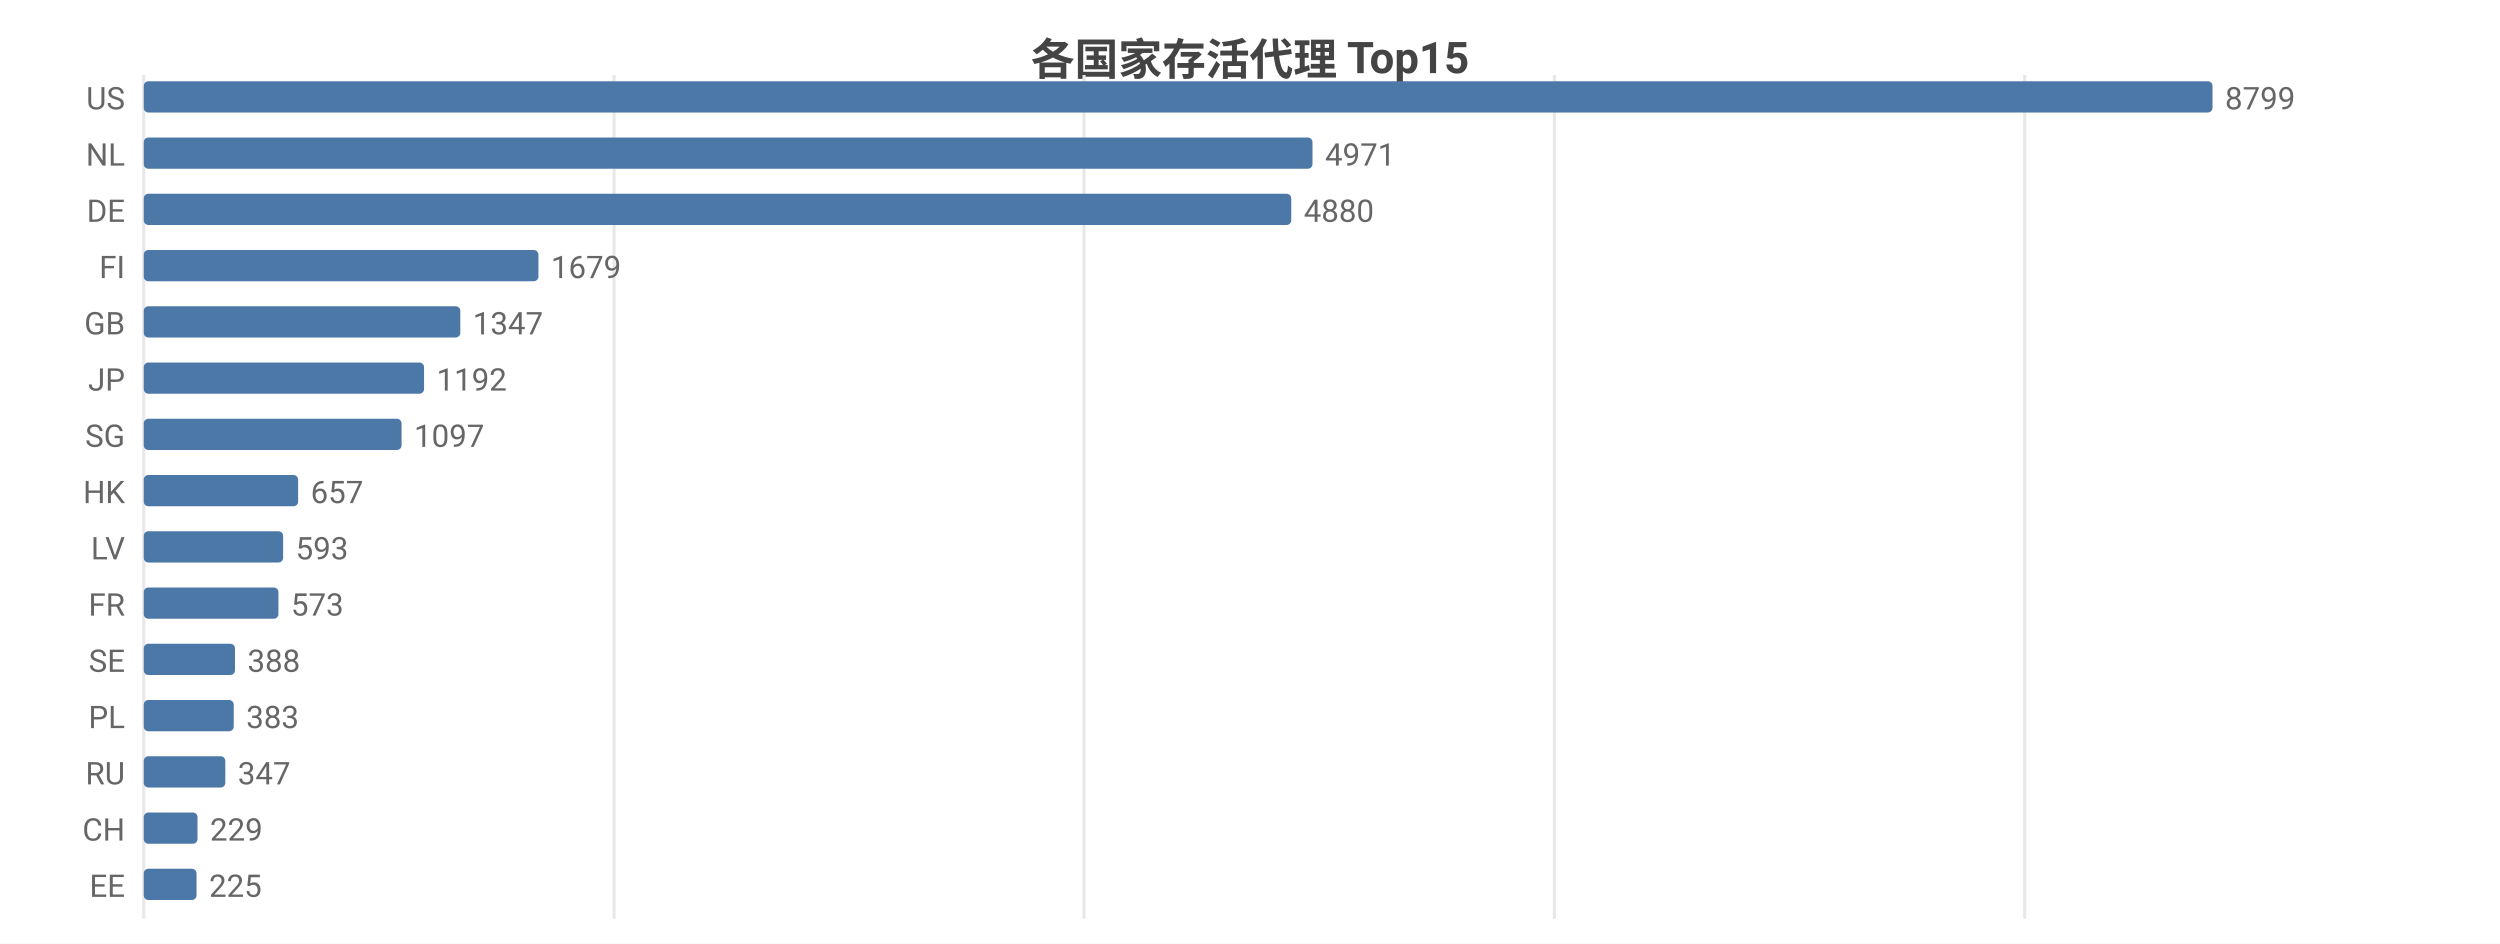
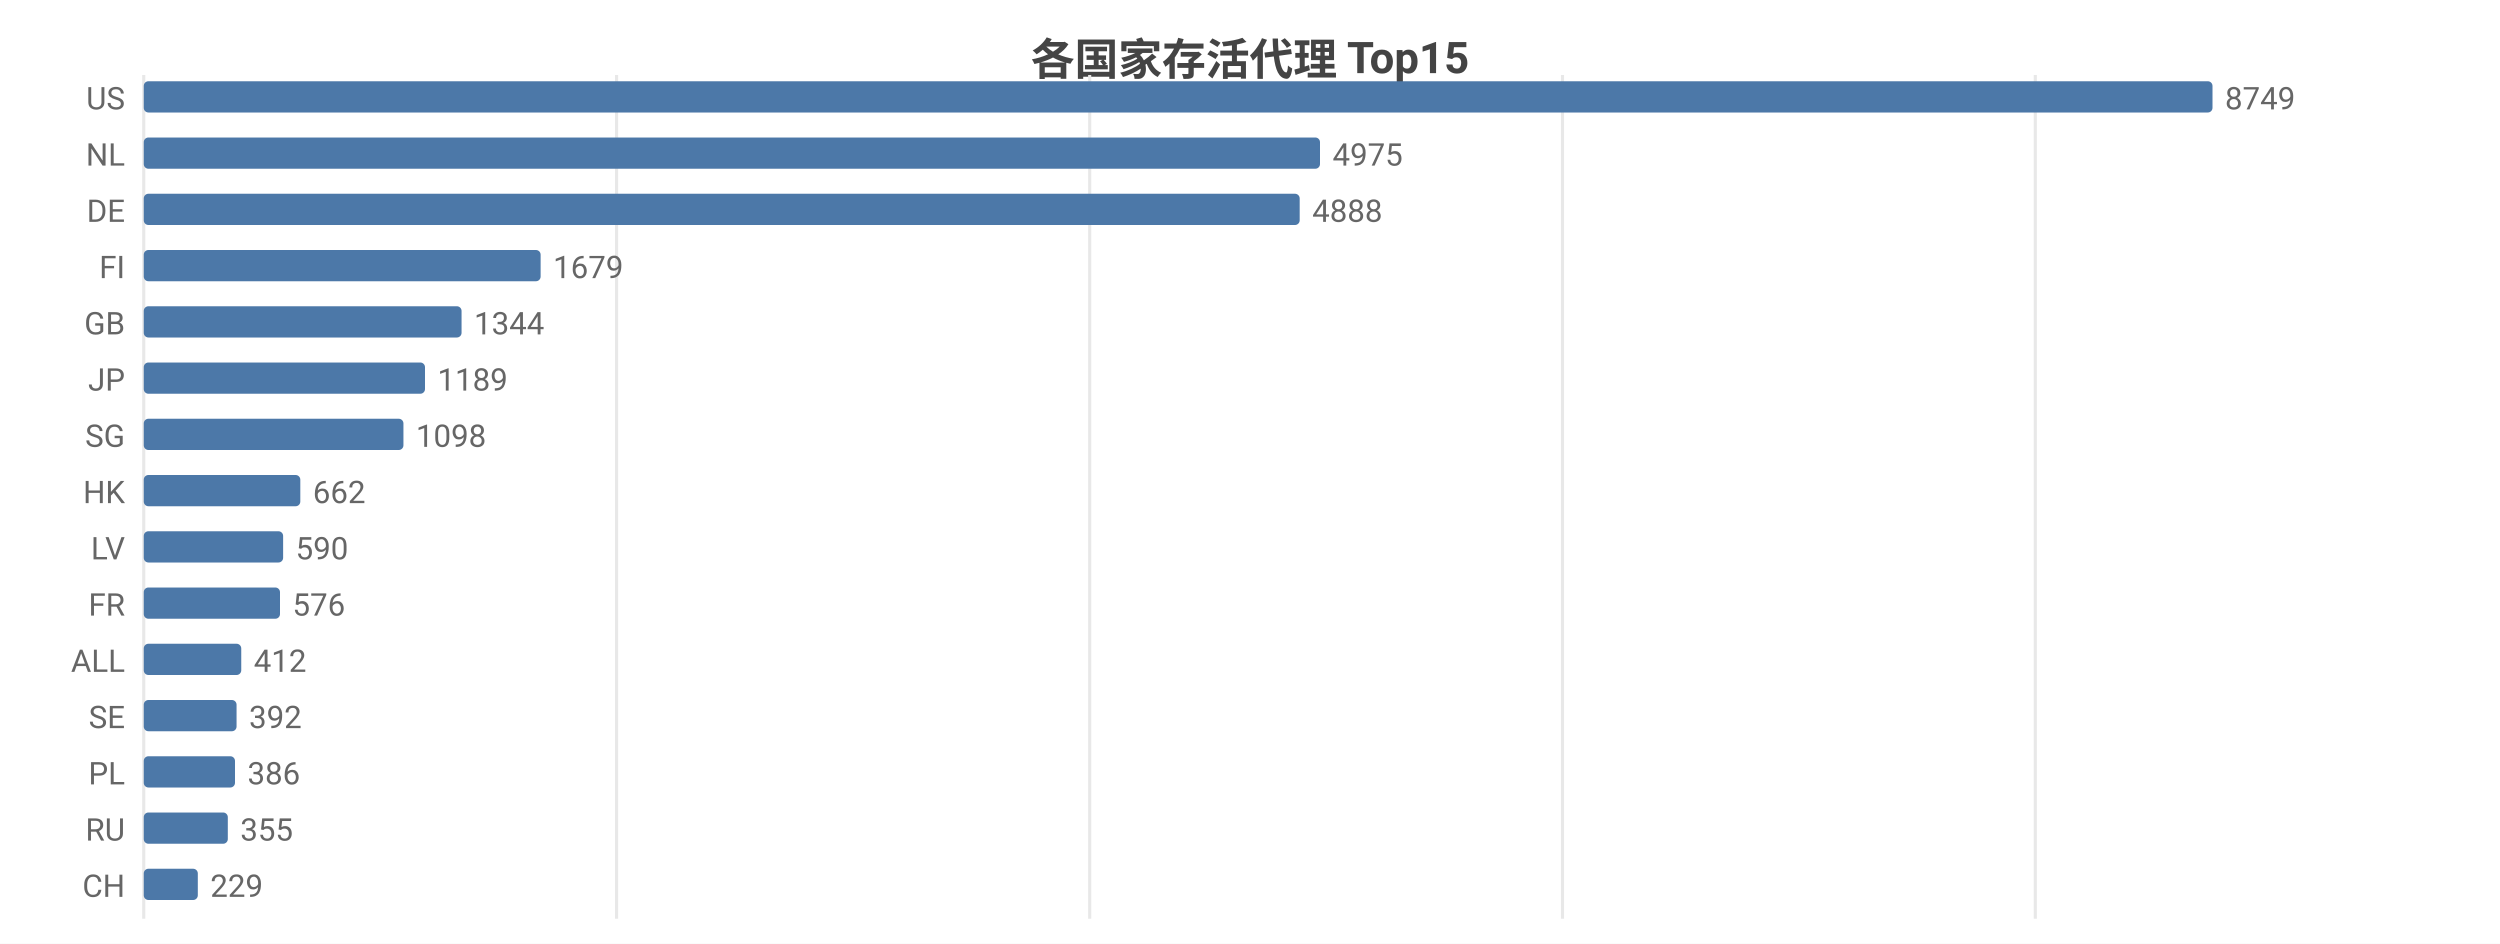
<svg xmlns="http://www.w3.org/2000/svg" width="800" height="302" viewBox="0 0 800 302">
  <rect width="800" height="302" fill="#ffffff" />
  <style>text{font-family:system-ui,-apple-system,'Segoe UI',Roboto,'PingFang SC','Microsoft YaHei','Noto Sans CJK SC',sans-serif}.g{stroke:#e8e8e8;stroke-width:1}.a{stroke:#999;stroke-width:1}.t{font-size:10px;fill:#666}.m{font-size:10px;text-anchor:middle;fill:#666}.e{font-size:10px;text-anchor:end;fill:#666}.l{font-size:11px;fill:#333}.tt{font-size:14px;font-weight:600;text-anchor:middle;fill:#444}.em{font-size:13px;text-anchor:middle;fill:#999}</style>
  <text class="tt" x="400.0" y="24">各国家存活代理 Top15</text>
  <line class="g" x1="46" y1="24" x2="46" y2="294" />
-   <line class="g" x1="196.5" y1="24" x2="196.5" y2="294" />
-   <line class="g" x1="346.9" y1="24" x2="346.9" y2="294" />
-   <line class="g" x1="497.4" y1="24" x2="497.4" y2="294" />
-   <line class="g" x1="647.9" y1="24" x2="647.9" y2="294" />
+   <line class="g" x1="197.3" y1="24" x2="197.3" y2="294" />
+   <line class="g" x1="348.7" y1="24" x2="348.7" y2="294" />
+   <line class="g" x1="500.0" y1="24" x2="500.0" y2="294" />
+   <line class="g" x1="651.3" y1="24" x2="651.3" y2="294" />
  <text class="e" x="40" y="35">US</text>
  <rect x="46" y="26" width="662" height="10" fill="#4c78a8" rx="1.5" />
-   <text class="t" x="712" y="35">8799</text>
+   <text class="t" x="712" y="35">8749</text>
  <text class="e" x="40" y="53">NL</text>
-   <rect x="46" y="44" width="374.0" height="10" fill="#4c78a8" rx="1.5" />
-   <text class="t" x="424.0" y="53">4971</text>
+   <rect x="46" y="44" width="376.4" height="10" fill="#4c78a8" rx="1.5" />
+   <text class="t" x="426.4" y="53">4975</text>
  <text class="e" x="40" y="71">DE</text>
-   <rect x="46" y="62" width="367.2" height="10" fill="#4c78a8" rx="1.5" />
-   <text class="t" x="417.2" y="71">4880</text>
+   <rect x="46" y="62" width="369.9" height="10" fill="#4c78a8" rx="1.5" />
+   <text class="t" x="419.9" y="71">4888</text>
  <text class="e" x="40" y="89">FI</text>
-   <rect x="46" y="80" width="126.3" height="10" fill="#4c78a8" rx="1.5" />
-   <text class="t" x="176.3" y="89">1679</text>
+   <rect x="46" y="80" width="127.0" height="10" fill="#4c78a8" rx="1.5" />
+   <text class="t" x="177.0" y="89">1679</text>
  <text class="e" x="40" y="107">GB</text>
-   <rect x="46" y="98" width="101.3" height="10" fill="#4c78a8" rx="1.5" />
-   <text class="t" x="151.3" y="107">1347</text>
+   <rect x="46" y="98" width="101.7" height="10" fill="#4c78a8" rx="1.5" />
+   <text class="t" x="151.7" y="107">1344</text>
  <text class="e" x="40" y="125">JP</text>
-   <rect x="46" y="116" width="89.7" height="10" fill="#4c78a8" rx="1.5" />
-   <text class="t" x="139.7" y="125">1192</text>
+   <rect x="46" y="116" width="90.0" height="10" fill="#4c78a8" rx="1.5" />
+   <text class="t" x="140.0" y="125">1189</text>
  <text class="e" x="40" y="143">SG</text>
-   <rect x="46" y="134" width="82.5" height="10" fill="#4c78a8" rx="1.5" />
-   <text class="t" x="132.5" y="143">1097</text>
+   <rect x="46" y="134" width="83.1" height="10" fill="#4c78a8" rx="1.5" />
+   <text class="t" x="133.1" y="143">1098</text>
  <text class="e" x="40" y="161">HK</text>
-   <rect x="46" y="152" width="49.4" height="10" fill="#4c78a8" rx="1.5" />
-   <text class="t" x="99.4" y="161">657</text>
+   <rect x="46" y="152" width="50.1" height="10" fill="#4c78a8" rx="1.5" />
+   <text class="t" x="100.1" y="161">662</text>
  <text class="e" x="40" y="179">LV</text>
  <rect x="46" y="170" width="44.6" height="10" fill="#4c78a8" rx="1.5" />
-   <text class="t" x="94.6" y="179">593</text>
+   <text class="t" x="94.6" y="179">590</text>
  <text class="e" x="40" y="197">FR</text>
-   <rect x="46" y="188" width="43.1" height="10" fill="#4c78a8" rx="1.5" />
-   <text class="t" x="93.1" y="197">573</text>
-   <text class="e" x="40" y="215">SE</text>
-   <rect x="46" y="206" width="29.2" height="10" fill="#4c78a8" rx="1.5" />
-   <text class="t" x="79.2" y="215">388</text>
-   <text class="e" x="40" y="233">PL</text>
-   <rect x="46" y="224" width="28.8" height="10" fill="#4c78a8" rx="1.5" />
-   <text class="t" x="78.8" y="233">383</text>
-   <text class="e" x="40" y="251">RU</text>
-   <rect x="46" y="242" width="26.1" height="10" fill="#4c78a8" rx="1.5" />
-   <text class="t" x="76.1" y="251">347</text>
-   <text class="e" x="40" y="269">CH</text>
-   <rect x="46" y="260" width="17.2" height="10" fill="#4c78a8" rx="1.5" />
-   <text class="t" x="67.2" y="269">229</text>
-   <text class="e" x="40" y="287">EE</text>
-   <rect x="46" y="278" width="16.9" height="10" fill="#4c78a8" rx="1.5" />
-   <text class="t" x="66.9" y="287">225</text>
+   <rect x="46" y="188" width="43.6" height="10" fill="#4c78a8" rx="1.5" />
+   <text class="t" x="93.6" y="197">576</text>
+   <text class="e" x="40" y="215">ALL</text>
+   <rect x="46" y="206" width="31.2" height="10" fill="#4c78a8" rx="1.5" />
+   <text class="t" x="81.2" y="215">412</text>
+   <text class="e" x="40" y="233">SE</text>
+   <rect x="46" y="224" width="29.7" height="10" fill="#4c78a8" rx="1.5" />
+   <text class="t" x="79.7" y="233">392</text>
+   <text class="e" x="40" y="251">PL</text>
+   <rect x="46" y="242" width="29.2" height="10" fill="#4c78a8" rx="1.5" />
+   <text class="t" x="79.2" y="251">386</text>
+   <text class="e" x="40" y="269">RU</text>
+   <rect x="46" y="260" width="26.9" height="10" fill="#4c78a8" rx="1.5" />
+   <text class="t" x="76.9" y="269">355</text>
+   <text class="e" x="40" y="287">CH</text>
+   <rect x="46" y="278" width="17.3" height="10" fill="#4c78a8" rx="1.5" />
+   <text class="t" x="67.3" y="287">229</text>
</svg>
